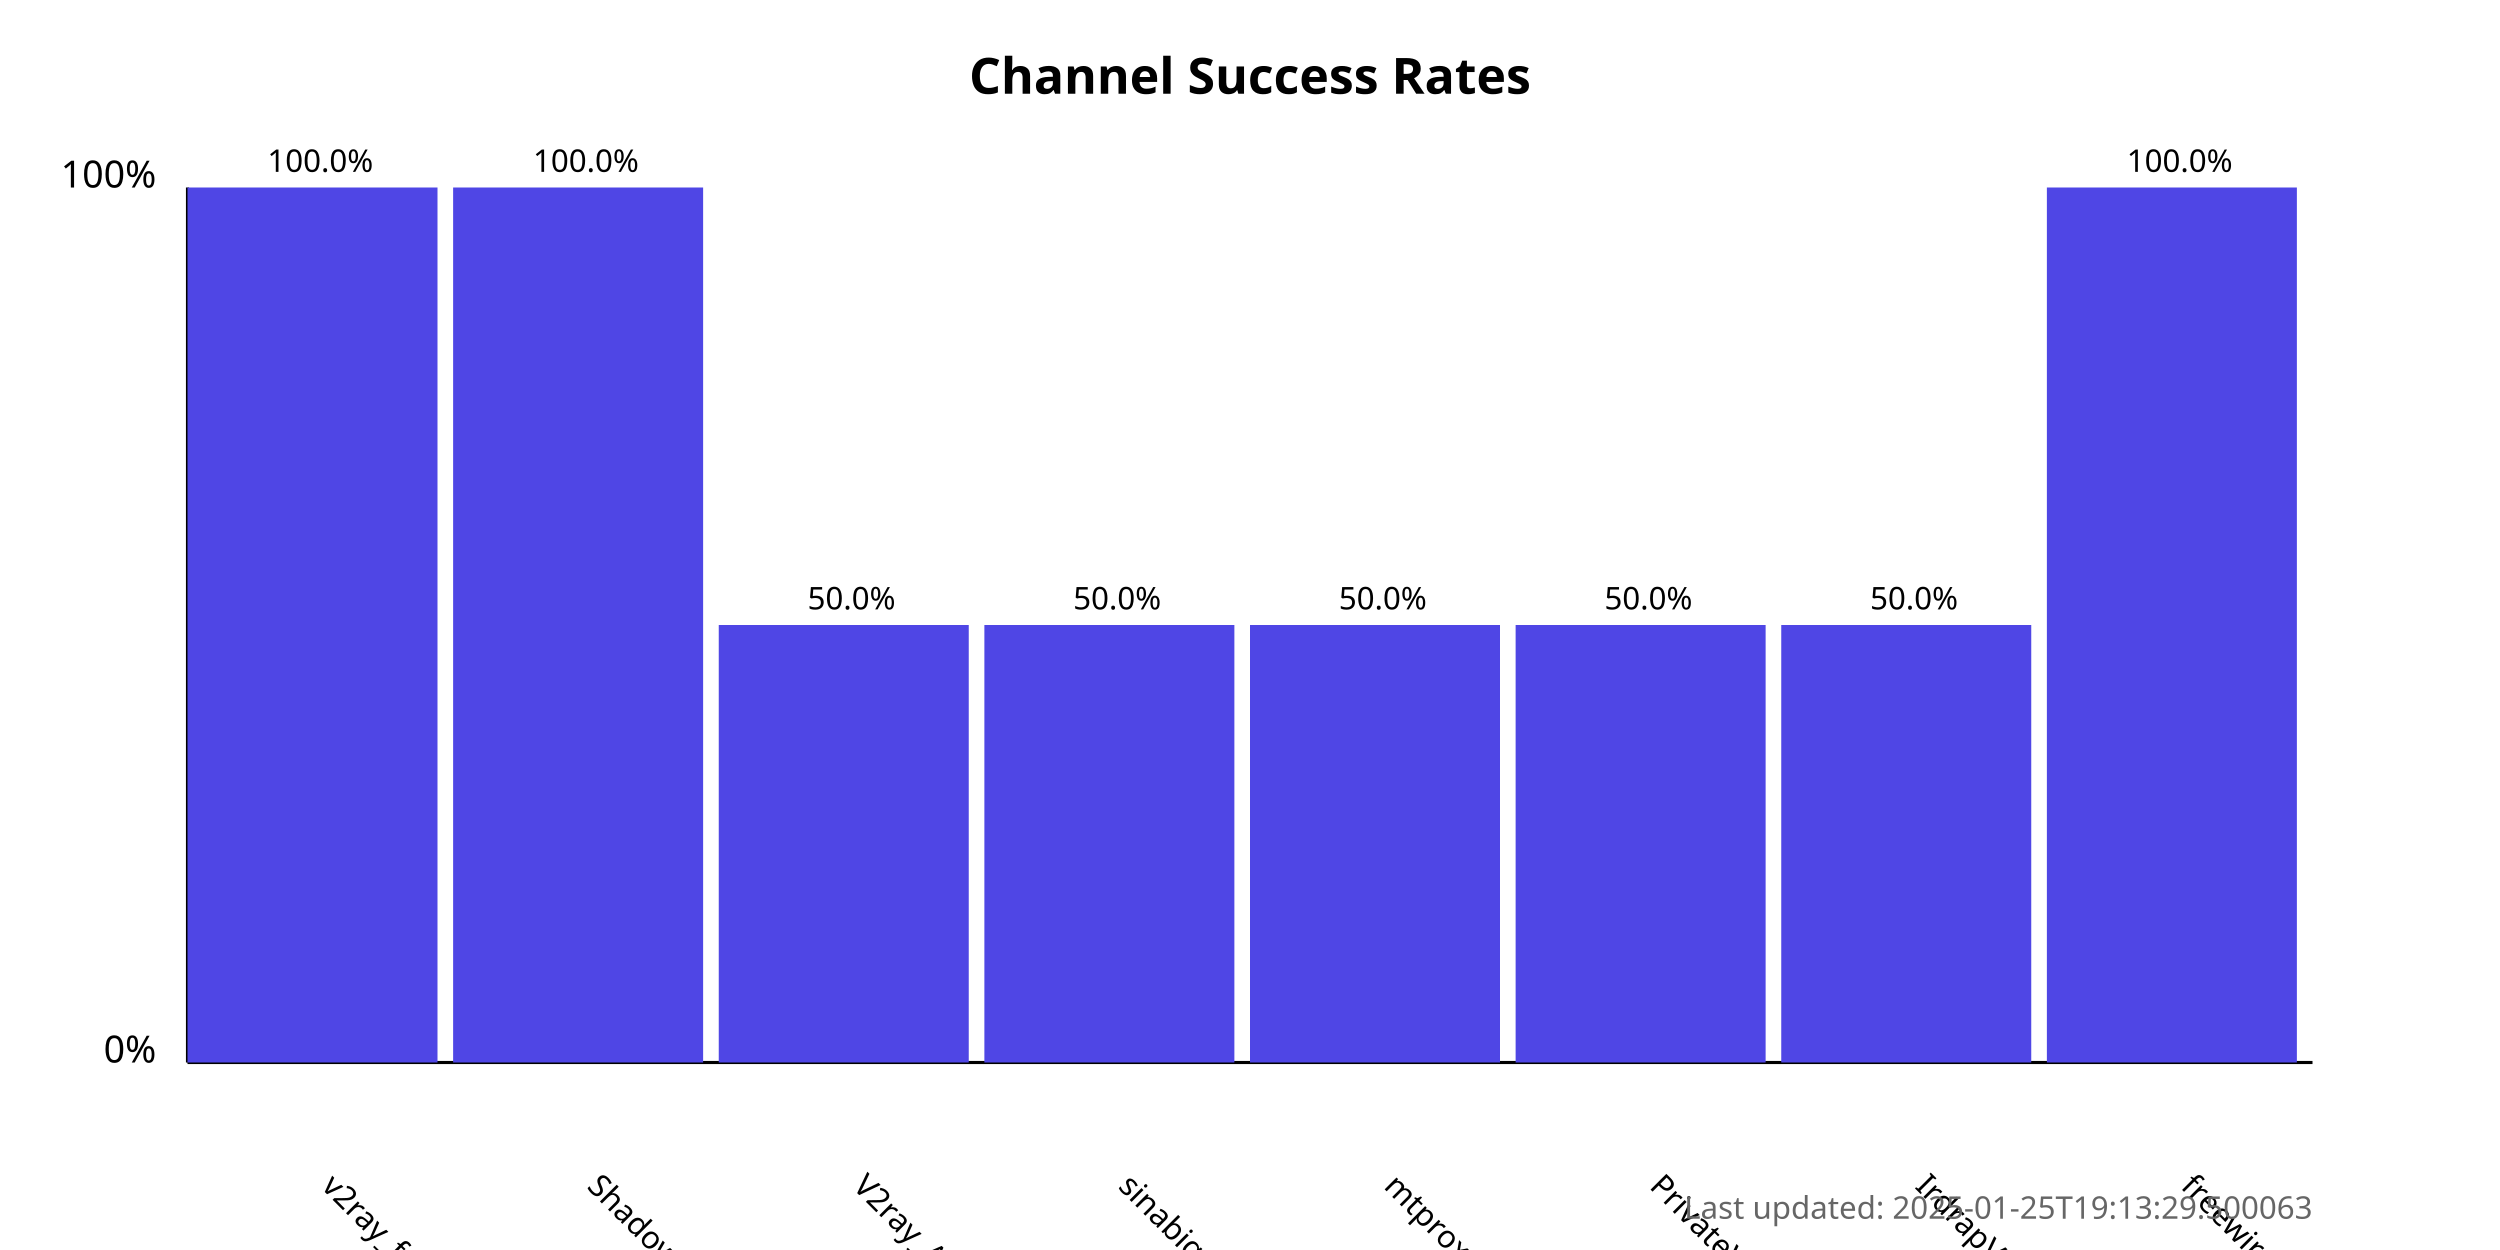
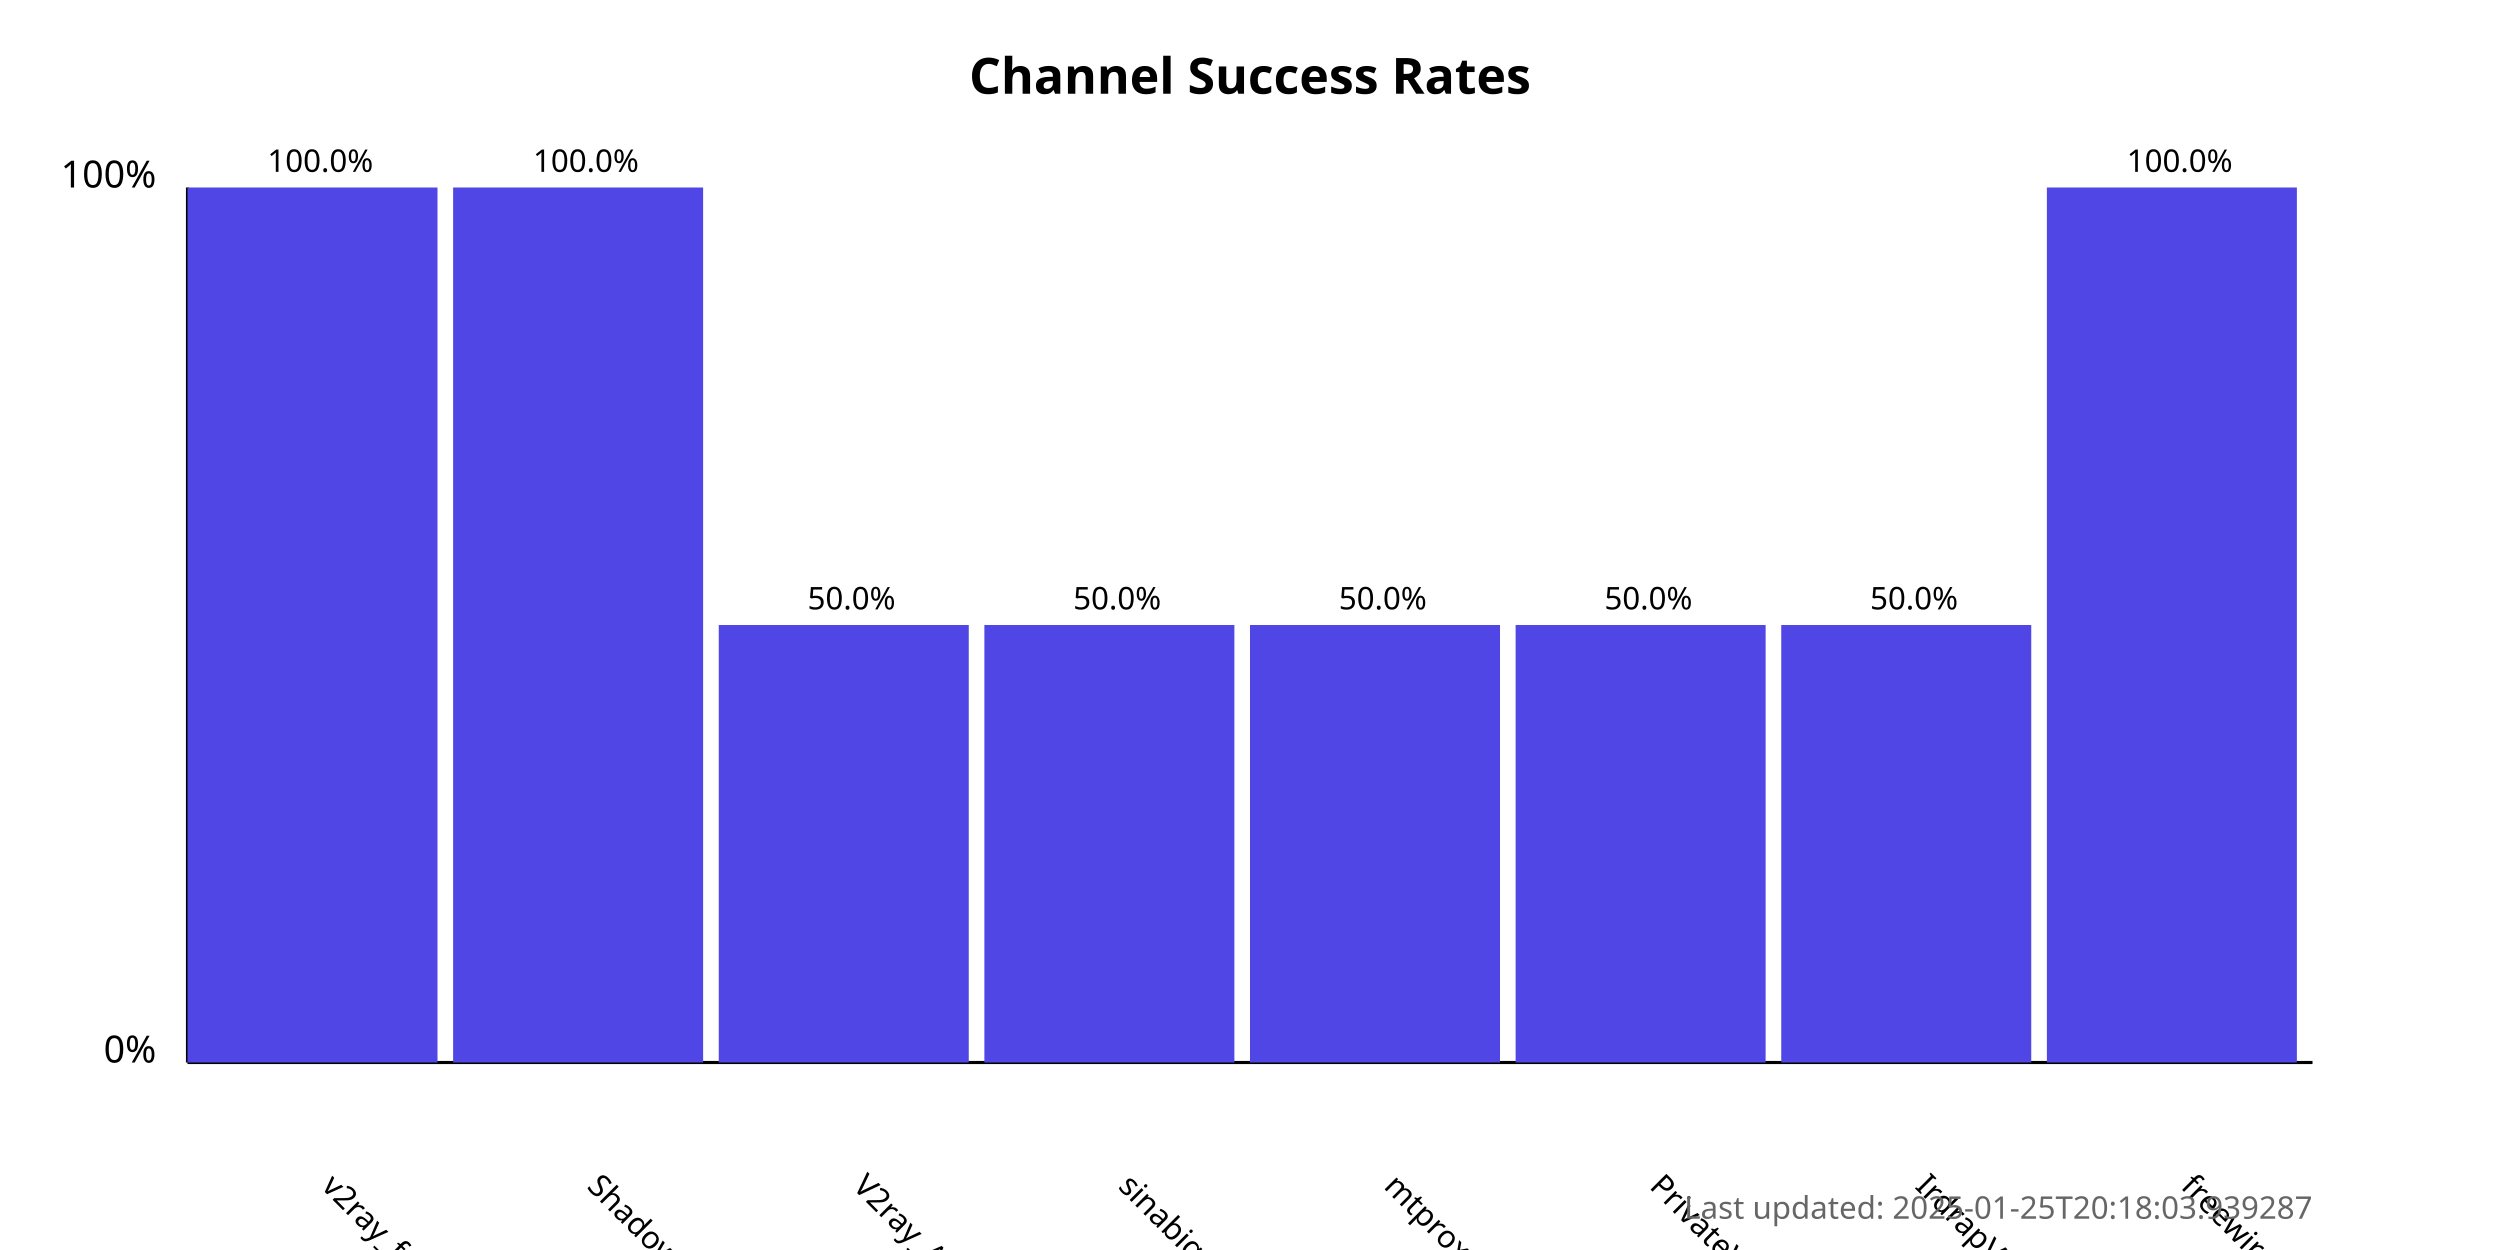
<svg xmlns="http://www.w3.org/2000/svg" width="800" height="400">
  <style>
            .chart-title { font: bold 16px sans-serif; }
            .axis-label { font: 12px sans-serif; }
            .tick-label { font: 10px sans-serif; }
            .bar { fill: #4f46e5; }
            .bar:hover { fill: #6366f1; }
            .timestamp { font: 10px sans-serif; fill: #666; }
        </style>
  <text x="400.0" y="30" text-anchor="middle" class="chart-title">
            Channel Success Rates
        </text>
  <line x1="60" y1="340" x2="60" y2="60" stroke="black" stroke-width="1" />
  <line x1="60" y1="340" x2="740" y2="340" stroke="black" stroke-width="1" />
  <text x="50" y="340" text-anchor="end" class="axis-label">0%</text>
  <text x="50" y="60" text-anchor="end" class="axis-label">100%</text>
  <g>
    <rect x="60" y="60.0" width="80.0" height="280.0" class="bar" />
    <text x="102.5" y="380" transform="rotate(45, 102.5, 380)" text-anchor="start" class="tick-label">
                v2ray_free_conf
            </text>
    <text x="102.5" y="55.0" text-anchor="middle" class="tick-label">
                100.0%
            </text>
  </g>
  <g>
    <rect x="145.0" y="60.0" width="80.0" height="280.0" class="bar" />
    <text x="187.5" y="380" transform="rotate(45, 187.5, 380)" text-anchor="start" class="tick-label">
                ShadowProxy66
            </text>
    <text x="187.5" y="55.0" text-anchor="middle" class="tick-label">
                100.0%
            </text>
  </g>
  <g>
    <rect x="230.0" y="200.0" width="80.0" height="140.0" class="bar" />
    <text x="272.5" y="380" transform="rotate(45, 272.5, 380)" text-anchor="start" class="tick-label">
                V2ray_Alpha
            </text>
    <text x="272.5" y="195.0" text-anchor="middle" class="tick-label">
                50.0%
            </text>
  </g>
  <g>
    <rect x="315.0" y="200.0" width="80.0" height="140.0" class="bar" />
    <text x="357.5" y="380" transform="rotate(45, 357.5, 380)" text-anchor="start" class="tick-label">
                sinabigo
            </text>
    <text x="357.5" y="195.0" text-anchor="middle" class="tick-label">
                50.0%
            </text>
  </g>
  <g>
    <rect x="400.0" y="200.0" width="80.0" height="140.0" class="bar" />
    <text x="442.5" y="380" transform="rotate(45, 442.5, 380)" text-anchor="start" class="tick-label">
                mtproxy_lists
            </text>
    <text x="442.5" y="195.0" text-anchor="middle" class="tick-label">
                50.0%
            </text>
  </g>
  <g>
    <rect x="485.0" y="200.0" width="80.0" height="140.0" class="bar" />
    <text x="527.5" y="380" transform="rotate(45, 527.5, 380)" text-anchor="start" class="tick-label">
                PrivateVPNs
            </text>
    <text x="527.5" y="195.0" text-anchor="middle" class="tick-label">
                50.0%
            </text>
  </g>
  <g>
    <rect x="570.0" y="200.0" width="80.0" height="140.0" class="bar" />
    <text x="612.5" y="380" transform="rotate(45, 612.5, 380)" text-anchor="start" class="tick-label">
                IrdrapVPNnews
            </text>
    <text x="612.5" y="195.0" text-anchor="middle" class="tick-label">
                50.0%
            </text>
  </g>
  <g>
    <rect x="655.0" y="60.0" width="80.0" height="280.0" class="bar" />
    <text x="697.5" y="380" transform="rotate(45, 697.5, 380)" text-anchor="start" class="tick-label">
                freewireguard
            </text>
    <text x="697.5" y="55.0" text-anchor="middle" class="tick-label">
                100.0%
            </text>
  </g>
  <text x="740" y="390" text-anchor="end" class="timestamp">
-             Last updated: 2025-01-25T19:13:29.500063
+             Last updated: 2025-01-25T20:18:03.939287
        </text>
</svg>
